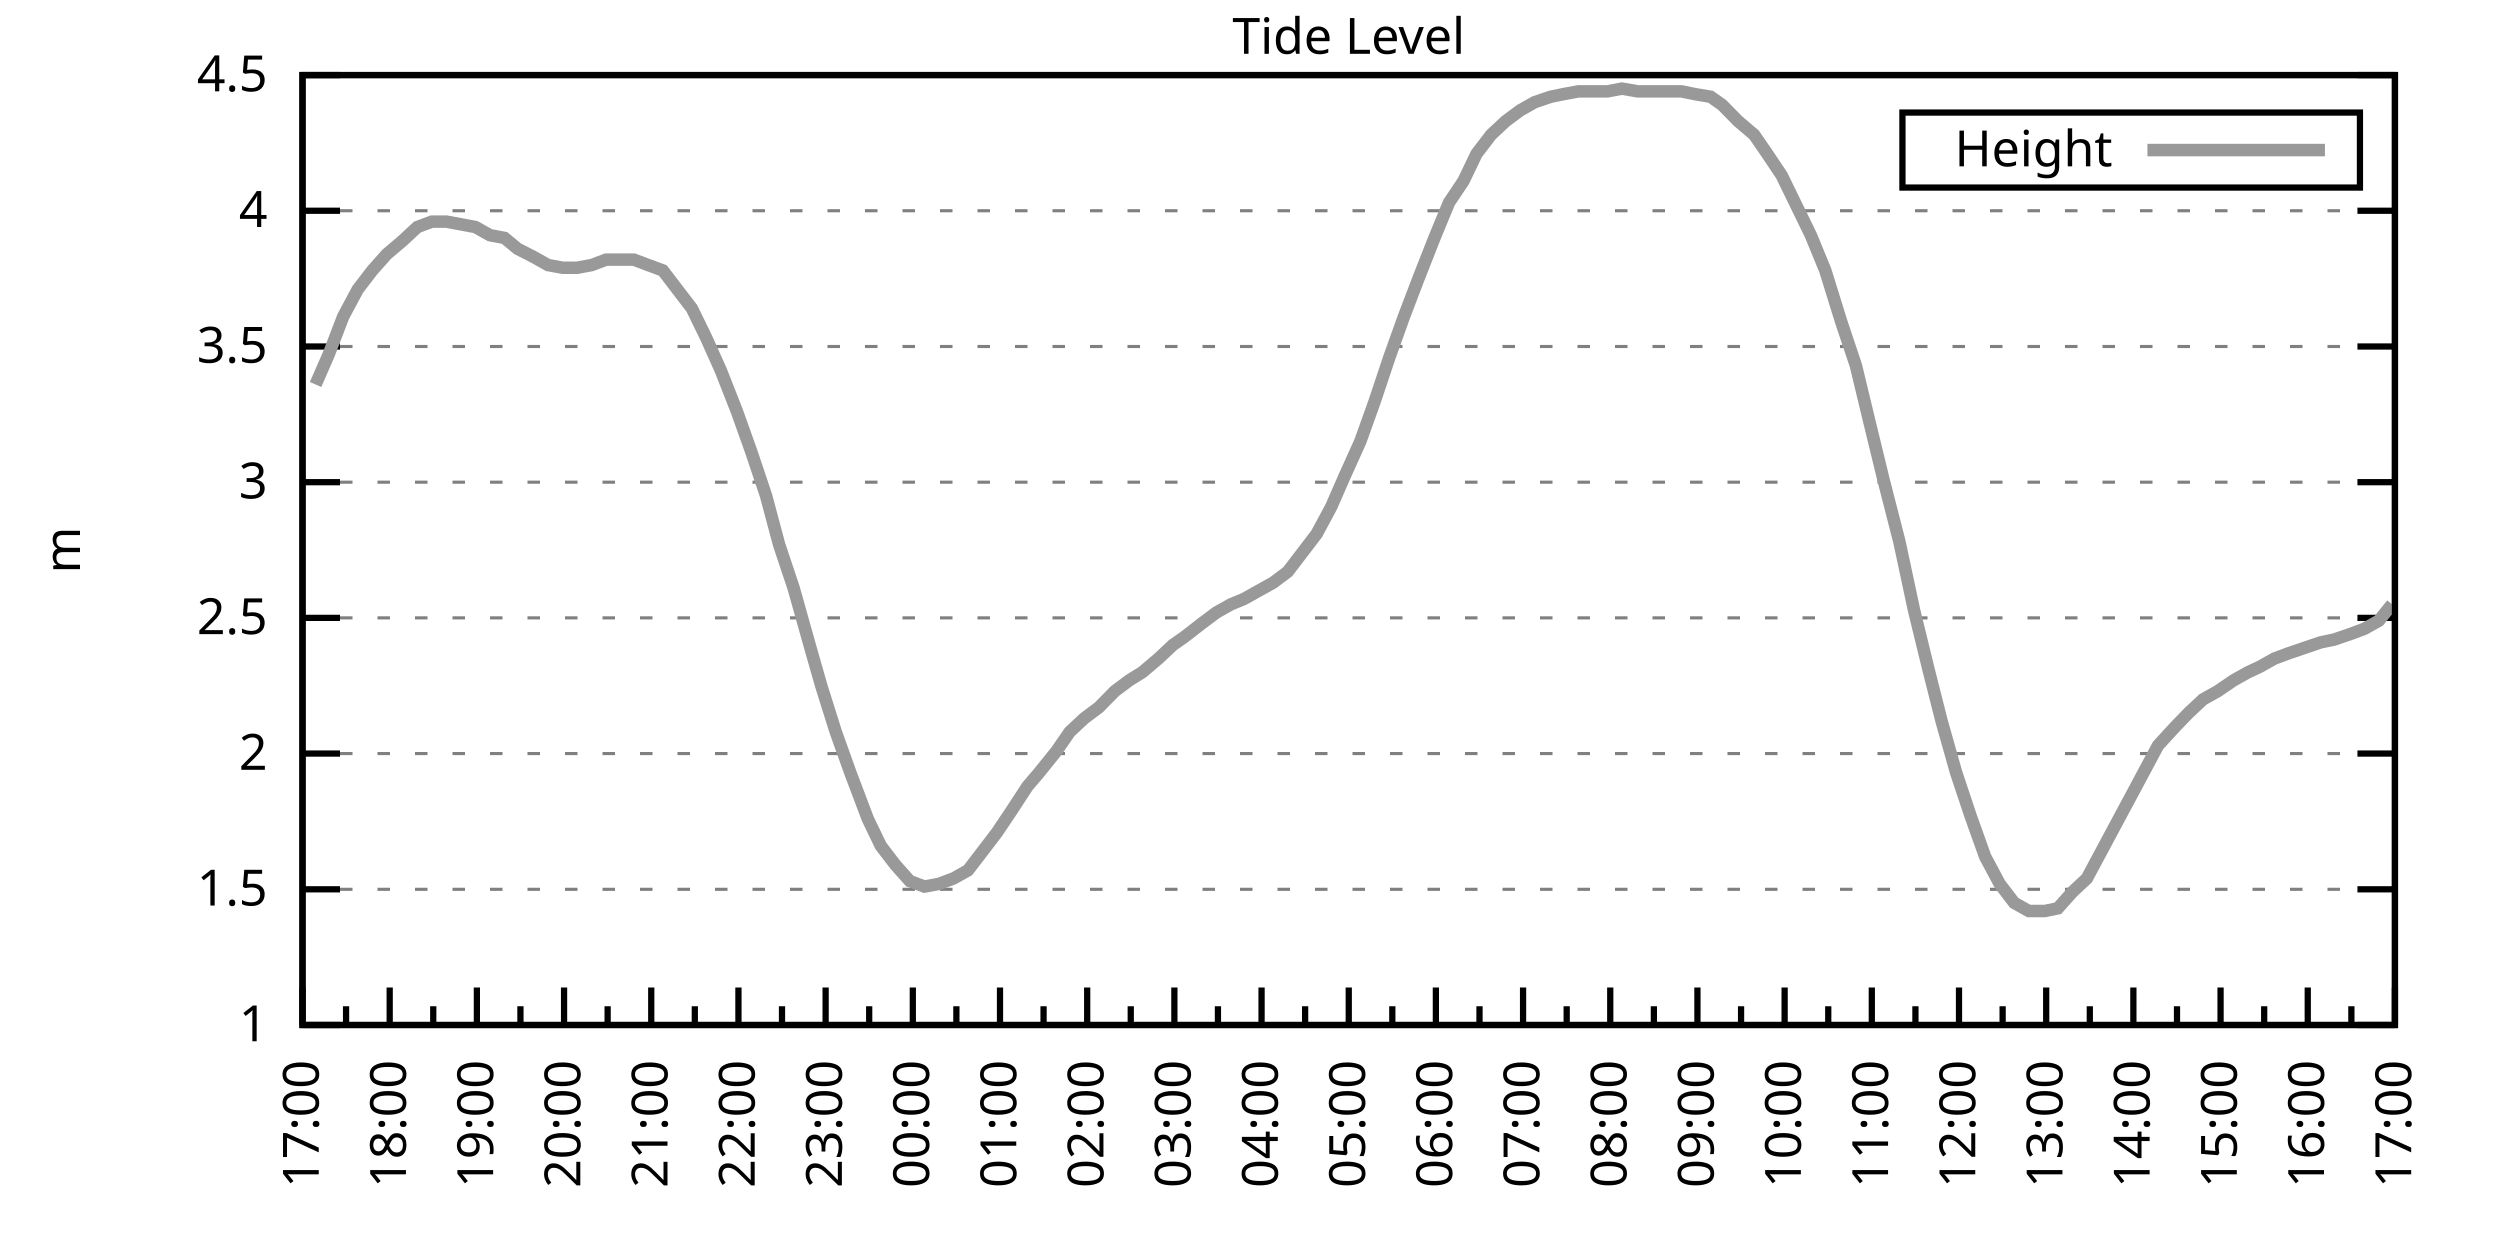
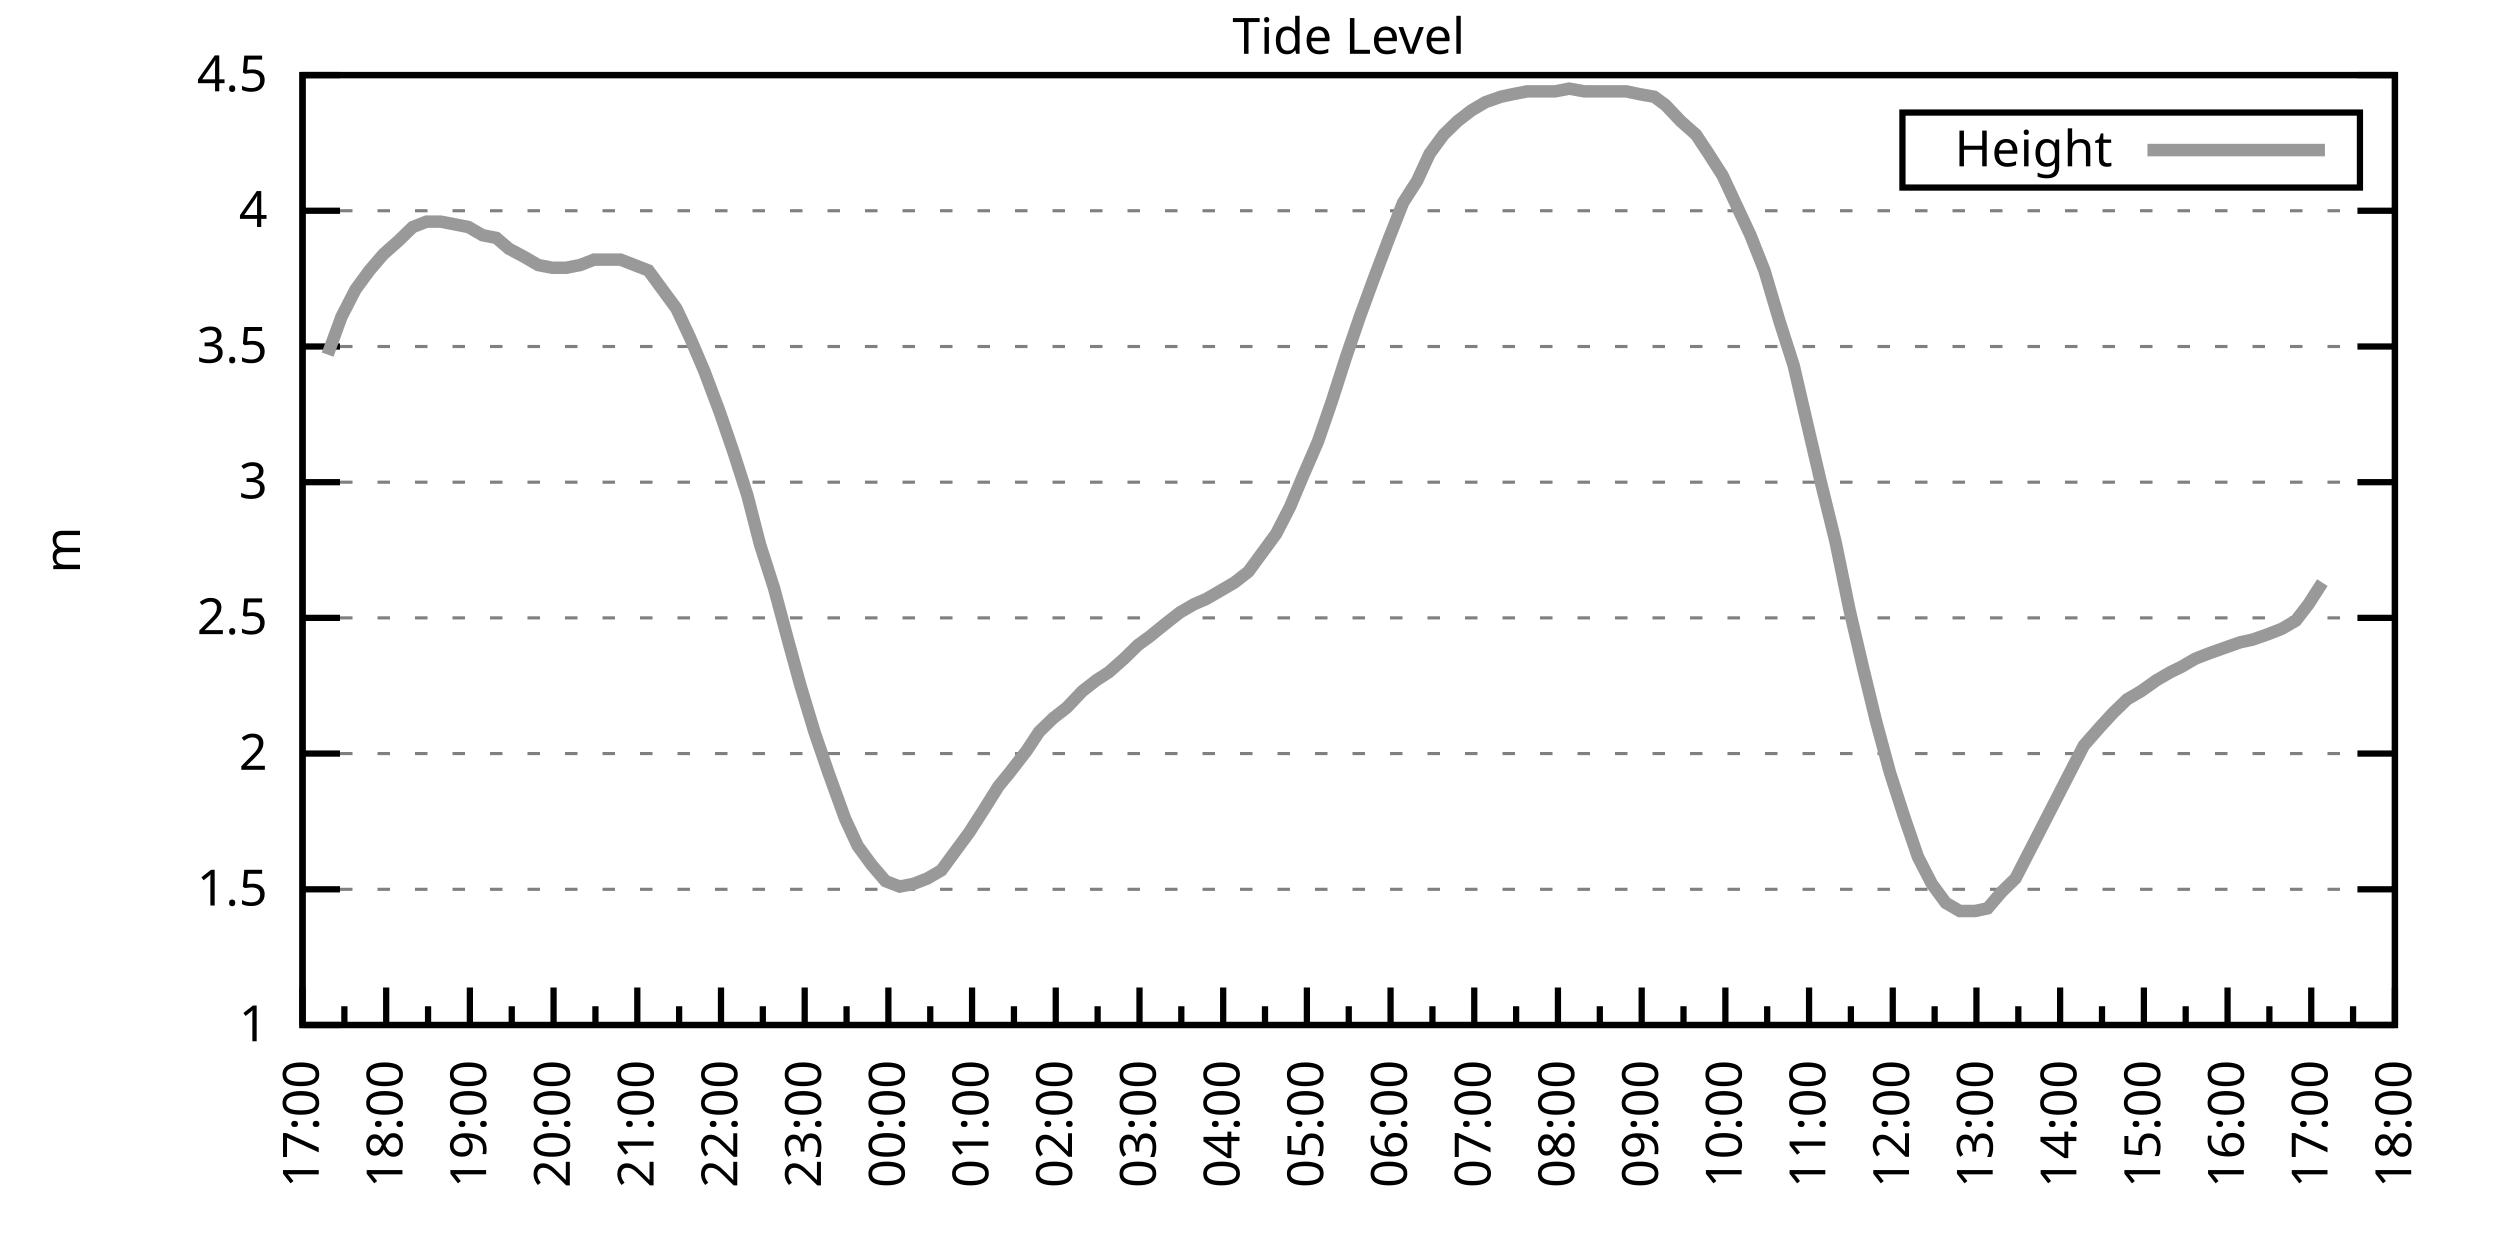
<svg xmlns="http://www.w3.org/2000/svg" xmlns:xlink="http://www.w3.org/1999/xlink" width="400" height="200" viewBox="0 0 400 200">
  <g id="gnuplot_canvas">
    <rect x="0" y="0" width="400" height="200" fill="none" />
    <defs>
      <circle id="gpDot" r="0.5" stroke-width="0.5" stroke="currentColor" />
      <path id="gpPt0" stroke-width="0.333" stroke="currentColor" d="M-1,0 h2 M0,-1 v2" />
      <path id="gpPt1" stroke-width="0.333" stroke="currentColor" d="M-1,-1 L1,1 M1,-1 L-1,1" />
      <path id="gpPt2" stroke-width="0.333" stroke="currentColor" d="M-1,0 L1,0 M0,-1 L0,1 M-1,-1 L1,1 M-1,1 L1,-1" />
      <rect id="gpPt3" stroke-width="0.333" stroke="currentColor" x="-1" y="-1" width="2" height="2" />
      <rect id="gpPt4" stroke-width="0.333" stroke="currentColor" fill="currentColor" x="-1" y="-1" width="2" height="2" />
      <circle id="gpPt5" stroke-width="0.333" stroke="currentColor" cx="0" cy="0" r="1" />
      <use xlink:href="#gpPt5" id="gpPt6" fill="currentColor" stroke="none" />
      <path id="gpPt7" stroke-width="0.333" stroke="currentColor" d="M0,-1.33 L-1.33,0.67 L1.33,0.67 z" />
      <use xlink:href="#gpPt7" id="gpPt8" fill="currentColor" stroke="none" />
      <use xlink:href="#gpPt7" id="gpPt9" stroke="currentColor" transform="rotate(180)" />
      <use xlink:href="#gpPt9" id="gpPt10" fill="currentColor" stroke="none" />
      <use xlink:href="#gpPt3" id="gpPt11" stroke="currentColor" transform="rotate(45)" />
      <use xlink:href="#gpPt11" id="gpPt12" fill="currentColor" stroke="none" />
      <path id="gpPt13" stroke-width="0.333" stroke="currentColor" d="M0,1.330 L1.265,0.411 L0.782,-1.067 L-0.782,-1.076 L-1.265,0.411 z" />
      <use xlink:href="#gpPt13" id="gpPt14" fill="currentColor" stroke="none" />
      <filter id="textbox" filterUnits="objectBoundingBox" x="0" y="0" height="1" width="1">
        <feFlood flood-color="white" flood-opacity="1" result="bgnd" />
        <feComposite in="SourceGraphic" in2="bgnd" operator="atop" />
      </filter>
      <filter id="greybox" filterUnits="objectBoundingBox" x="0" y="0" height="1" width="1">
        <feFlood flood-color="lightgrey" flood-opacity="1" result="grey" />
        <feComposite in="SourceGraphic" in2="grey" operator="atop" />
      </filter>
    </defs>
    <g fill="none" color="white" stroke="currentColor" stroke-width="1.00" stroke-linecap="butt" stroke-linejoin="miter">
</g>
    <g fill="none" color="black" stroke="currentColor" stroke-width="1.00" stroke-linecap="butt" stroke-linejoin="miter">
      <g stroke="none" shape-rendering="crispEdges">
        <polygon fill="rgb(255, 255, 255)" points="48.40,164.00 383.18,164.00 383.18,12.02 48.40,12.02 " />
      </g>
    </g>
    <g fill="none" color="black" stroke="currentColor" stroke-width="1.00" stroke-linecap="butt" stroke-linejoin="miter">
</g>
    <g fill="none" color="black" stroke="black" stroke-width="0.50" stroke-linecap="butt" stroke-linejoin="miter">
</g>
    <g fill="none" color="gray" stroke="currentColor" stroke-width="0.50" stroke-linecap="butt" stroke-linejoin="miter">
      <path stroke="gray" stroke-dasharray="2,4" class="gridline" d="M48.40,164.00 L383.19,164.00  " />
    </g>
    <g fill="none" color="gray" stroke="gray" stroke-width="1.00" stroke-linecap="butt" stroke-linejoin="miter">
</g>
    <g fill="none" color="black" stroke="currentColor" stroke-width="1.00" stroke-linecap="butt" stroke-linejoin="miter">
      <path stroke="black" d="M48.40,164.00 L54.40,164.00 M383.19,164.00 L377.19,164.00  " />
      <g transform="translate(42.80,166.60)" stroke="none" fill="black" font-family="Sans" font-size="8.00" text-anchor="end">
        <text>
          <tspan font-family="Sans"> 1</tspan>
        </text>
      </g>
    </g>
    <g fill="none" color="black" stroke="currentColor" stroke-width="1.00" stroke-linecap="butt" stroke-linejoin="miter">
</g>
    <g fill="none" color="black" stroke="black" stroke-width="0.50" stroke-linecap="butt" stroke-linejoin="miter">
</g>
    <g fill="none" color="gray" stroke="currentColor" stroke-width="0.50" stroke-linecap="butt" stroke-linejoin="miter">
      <path stroke="gray" stroke-dasharray="2,4" class="gridline" d="M48.40,142.29 L383.19,142.29  " />
    </g>
    <g fill="none" color="gray" stroke="gray" stroke-width="1.00" stroke-linecap="butt" stroke-linejoin="miter">
</g>
    <g fill="none" color="black" stroke="currentColor" stroke-width="1.00" stroke-linecap="butt" stroke-linejoin="miter">
      <path stroke="black" d="M48.40,142.29 L54.40,142.29 M383.19,142.29 L377.19,142.29  " />
      <g transform="translate(42.80,144.89)" stroke="none" fill="black" font-family="Sans" font-size="8.00" text-anchor="end">
        <text>
          <tspan font-family="Sans"> 1.5</tspan>
        </text>
      </g>
    </g>
    <g fill="none" color="black" stroke="currentColor" stroke-width="1.00" stroke-linecap="butt" stroke-linejoin="miter">
</g>
    <g fill="none" color="black" stroke="black" stroke-width="0.50" stroke-linecap="butt" stroke-linejoin="miter">
</g>
    <g fill="none" color="gray" stroke="currentColor" stroke-width="0.50" stroke-linecap="butt" stroke-linejoin="miter">
      <path stroke="gray" stroke-dasharray="2,4" class="gridline" d="M48.40,120.57 L383.19,120.57  " />
    </g>
    <g fill="none" color="gray" stroke="gray" stroke-width="1.00" stroke-linecap="butt" stroke-linejoin="miter">
</g>
    <g fill="none" color="black" stroke="currentColor" stroke-width="1.00" stroke-linecap="butt" stroke-linejoin="miter">
      <path stroke="black" d="M48.40,120.57 L54.40,120.57 M383.19,120.57 L377.19,120.57  " />
      <g transform="translate(42.80,123.17)" stroke="none" fill="black" font-family="Sans" font-size="8.00" text-anchor="end">
        <text>
          <tspan font-family="Sans"> 2</tspan>
        </text>
      </g>
    </g>
    <g fill="none" color="black" stroke="currentColor" stroke-width="1.00" stroke-linecap="butt" stroke-linejoin="miter">
</g>
    <g fill="none" color="black" stroke="black" stroke-width="0.50" stroke-linecap="butt" stroke-linejoin="miter">
</g>
    <g fill="none" color="gray" stroke="currentColor" stroke-width="0.50" stroke-linecap="butt" stroke-linejoin="miter">
      <path stroke="gray" stroke-dasharray="2,4" class="gridline" d="M48.40,98.86 L383.19,98.86  " />
    </g>
    <g fill="none" color="gray" stroke="gray" stroke-width="1.00" stroke-linecap="butt" stroke-linejoin="miter">
</g>
    <g fill="none" color="black" stroke="currentColor" stroke-width="1.00" stroke-linecap="butt" stroke-linejoin="miter">
      <path stroke="black" d="M48.40,98.86 L54.40,98.86 M383.19,98.86 L377.19,98.86  " />
      <g transform="translate(42.80,101.46)" stroke="none" fill="black" font-family="Sans" font-size="8.00" text-anchor="end">
        <text>
          <tspan font-family="Sans"> 2.5</tspan>
        </text>
      </g>
    </g>
    <g fill="none" color="black" stroke="currentColor" stroke-width="1.00" stroke-linecap="butt" stroke-linejoin="miter">
</g>
    <g fill="none" color="black" stroke="black" stroke-width="0.50" stroke-linecap="butt" stroke-linejoin="miter">
</g>
    <g fill="none" color="gray" stroke="currentColor" stroke-width="0.50" stroke-linecap="butt" stroke-linejoin="miter">
      <path stroke="gray" stroke-dasharray="2,4" class="gridline" d="M48.40,77.15 L383.19,77.15  " />
    </g>
    <g fill="none" color="gray" stroke="gray" stroke-width="1.00" stroke-linecap="butt" stroke-linejoin="miter">
</g>
    <g fill="none" color="black" stroke="currentColor" stroke-width="1.00" stroke-linecap="butt" stroke-linejoin="miter">
      <path stroke="black" d="M48.40,77.15 L54.40,77.15 M383.19,77.15 L377.19,77.15  " />
      <g transform="translate(42.80,79.75)" stroke="none" fill="black" font-family="Sans" font-size="8.00" text-anchor="end">
        <text>
          <tspan font-family="Sans"> 3</tspan>
        </text>
      </g>
    </g>
    <g fill="none" color="black" stroke="currentColor" stroke-width="1.00" stroke-linecap="butt" stroke-linejoin="miter">
</g>
    <g fill="none" color="black" stroke="black" stroke-width="0.50" stroke-linecap="butt" stroke-linejoin="miter">
</g>
    <g fill="none" color="gray" stroke="currentColor" stroke-width="0.50" stroke-linecap="butt" stroke-linejoin="miter">
      <path stroke="gray" stroke-dasharray="2,4" class="gridline" d="M48.40,55.44 L383.19,55.44  " />
    </g>
    <g fill="none" color="gray" stroke="gray" stroke-width="1.00" stroke-linecap="butt" stroke-linejoin="miter">
</g>
    <g fill="none" color="black" stroke="currentColor" stroke-width="1.00" stroke-linecap="butt" stroke-linejoin="miter">
      <path stroke="black" d="M48.40,55.44 L54.40,55.44 M383.19,55.44 L377.19,55.44  " />
      <g transform="translate(42.80,58.04)" stroke="none" fill="black" font-family="Sans" font-size="8.00" text-anchor="end">
        <text>
          <tspan font-family="Sans"> 3.5</tspan>
        </text>
      </g>
    </g>
    <g fill="none" color="black" stroke="currentColor" stroke-width="1.00" stroke-linecap="butt" stroke-linejoin="miter">
</g>
    <g fill="none" color="black" stroke="black" stroke-width="0.50" stroke-linecap="butt" stroke-linejoin="miter">
</g>
    <g fill="none" color="gray" stroke="currentColor" stroke-width="0.50" stroke-linecap="butt" stroke-linejoin="miter">
      <path stroke="gray" stroke-dasharray="2,4" class="gridline" d="M48.40,33.72 L383.19,33.72  " />
    </g>
    <g fill="none" color="gray" stroke="gray" stroke-width="1.00" stroke-linecap="butt" stroke-linejoin="miter">
</g>
    <g fill="none" color="black" stroke="currentColor" stroke-width="1.00" stroke-linecap="butt" stroke-linejoin="miter">
      <path stroke="black" d="M48.40,33.72 L54.40,33.72 M383.19,33.72 L377.19,33.72  " />
      <g transform="translate(42.80,36.32)" stroke="none" fill="black" font-family="Sans" font-size="8.00" text-anchor="end">
        <text>
          <tspan font-family="Sans"> 4</tspan>
        </text>
      </g>
    </g>
    <g fill="none" color="black" stroke="currentColor" stroke-width="1.00" stroke-linecap="butt" stroke-linejoin="miter">
</g>
    <g fill="none" color="black" stroke="black" stroke-width="0.50" stroke-linecap="butt" stroke-linejoin="miter">
</g>
    <g fill="none" color="gray" stroke="currentColor" stroke-width="0.50" stroke-linecap="butt" stroke-linejoin="miter">
      <path stroke="gray" stroke-dasharray="2,4" class="gridline" d="M48.40,12.01 L383.19,12.01  " />
    </g>
    <g fill="none" color="gray" stroke="gray" stroke-width="1.00" stroke-linecap="butt" stroke-linejoin="miter">
</g>
    <g fill="none" color="black" stroke="currentColor" stroke-width="1.00" stroke-linecap="butt" stroke-linejoin="miter">
      <path stroke="black" d="M48.40,12.01 L54.40,12.01 M383.19,12.01 L377.19,12.01  " />
      <g transform="translate(42.80,14.61)" stroke="none" fill="black" font-family="Sans" font-size="8.00" text-anchor="end">
        <text>
          <tspan font-family="Sans"> 4.5</tspan>
        </text>
      </g>
    </g>
    <g fill="none" color="black" stroke="currentColor" stroke-width="1.00" stroke-linecap="butt" stroke-linejoin="miter">
      <path stroke="black" d="M48.40,164.00 L48.40,158.00  " />
      <g transform="translate(51.00,169.60) rotate(270)" stroke="none" fill="black" font-family="Sans" font-size="8.00" text-anchor="end">
        <text>
          <tspan font-family="Sans">17:00</tspan>
        </text>
      </g>
    </g>
    <g fill="none" color="black" stroke="currentColor" stroke-width="1.00" stroke-linecap="butt" stroke-linejoin="miter">
-       <path stroke="black" d="M55.37,164.00 L55.37,161.00 M62.35,164.00 L62.35,158.00  " />
-       <g transform="translate(64.95,169.60) rotate(270)" stroke="none" fill="black" font-family="Sans" font-size="8.00" text-anchor="end">
+       <path stroke="black" d="M55.10,164.00 L55.10,161.00 M61.79,164.00 L61.79,158.00  " />
+       <g transform="translate(64.39,169.60) rotate(270)" stroke="none" fill="black" font-family="Sans" font-size="8.00" text-anchor="end">
        <text>
          <tspan font-family="Sans">18:00</tspan>
        </text>
      </g>
    </g>
    <g fill="none" color="black" stroke="currentColor" stroke-width="1.00" stroke-linecap="butt" stroke-linejoin="miter">
-       <path stroke="black" d="M69.32,164.00 L69.32,161.00 M76.30,164.00 L76.30,158.00  " />
-       <g transform="translate(78.90,169.60) rotate(270)" stroke="none" fill="black" font-family="Sans" font-size="8.00" text-anchor="end">
+       <path stroke="black" d="M68.49,164.00 L68.49,161.00 M75.18,164.00 L75.18,158.00  " />
+       <g transform="translate(77.78,169.60) rotate(270)" stroke="none" fill="black" font-family="Sans" font-size="8.00" text-anchor="end">
        <text>
          <tspan font-family="Sans">19:00</tspan>
        </text>
      </g>
    </g>
    <g fill="none" color="black" stroke="currentColor" stroke-width="1.00" stroke-linecap="butt" stroke-linejoin="miter">
-       <path stroke="black" d="M83.27,164.00 L83.27,161.00 M90.25,164.00 L90.25,158.00  " />
-       <g transform="translate(92.85,169.60) rotate(270)" stroke="none" fill="black" font-family="Sans" font-size="8.00" text-anchor="end">
+       <path stroke="black" d="M81.88,164.00 L81.88,161.00 M88.57,164.00 L88.57,158.00  " />
+       <g transform="translate(91.17,169.60) rotate(270)" stroke="none" fill="black" font-family="Sans" font-size="8.00" text-anchor="end">
        <text>
          <tspan font-family="Sans">20:00</tspan>
        </text>
      </g>
    </g>
    <g fill="none" color="black" stroke="currentColor" stroke-width="1.00" stroke-linecap="butt" stroke-linejoin="miter">
-       <path stroke="black" d="M97.22,164.00 L97.22,161.00 M104.20,164.00 L104.20,158.00  " />
-       <g transform="translate(106.80,169.60) rotate(270)" stroke="none" fill="black" font-family="Sans" font-size="8.00" text-anchor="end">
+       <path stroke="black" d="M95.27,164.00 L95.27,161.00 M101.97,164.00 L101.97,158.00  " />
+       <g transform="translate(104.57,169.60) rotate(270)" stroke="none" fill="black" font-family="Sans" font-size="8.00" text-anchor="end">
        <text>
          <tspan font-family="Sans">21:00</tspan>
        </text>
      </g>
    </g>
    <g fill="none" color="black" stroke="currentColor" stroke-width="1.00" stroke-linecap="butt" stroke-linejoin="miter">
-       <path stroke="black" d="M111.17,164.00 L111.17,161.00 M118.15,164.00 L118.15,158.00  " />
-       <g transform="translate(120.75,169.60) rotate(270)" stroke="none" fill="black" font-family="Sans" font-size="8.00" text-anchor="end">
+       <path stroke="black" d="M108.66,164.00 L108.66,161.00 M115.36,164.00 L115.36,158.00  " />
+       <g transform="translate(117.96,169.60) rotate(270)" stroke="none" fill="black" font-family="Sans" font-size="8.00" text-anchor="end">
        <text>
          <tspan font-family="Sans">22:00</tspan>
        </text>
      </g>
    </g>
    <g fill="none" color="black" stroke="currentColor" stroke-width="1.00" stroke-linecap="butt" stroke-linejoin="miter">
-       <path stroke="black" d="M125.12,164.00 L125.12,161.00 M132.10,164.00 L132.10,158.00  " />
-       <g transform="translate(134.70,169.60) rotate(270)" stroke="none" fill="black" font-family="Sans" font-size="8.00" text-anchor="end">
+       <path stroke="black" d="M122.05,164.00 L122.05,161.00 M128.75,164.00 L128.75,158.00  " />
+       <g transform="translate(131.35,169.60) rotate(270)" stroke="none" fill="black" font-family="Sans" font-size="8.00" text-anchor="end">
        <text>
          <tspan font-family="Sans">23:00</tspan>
        </text>
      </g>
    </g>
    <g fill="none" color="black" stroke="currentColor" stroke-width="1.00" stroke-linecap="butt" stroke-linejoin="miter">
-       <path stroke="black" d="M139.07,164.00 L139.07,161.00 M146.05,164.00 L146.05,158.00  " />
-       <g transform="translate(148.65,169.60) rotate(270)" stroke="none" fill="black" font-family="Sans" font-size="8.00" text-anchor="end">
+       <path stroke="black" d="M135.45,164.00 L135.45,161.00 M142.14,164.00 L142.14,158.00  " />
+       <g transform="translate(144.74,169.60) rotate(270)" stroke="none" fill="black" font-family="Sans" font-size="8.00" text-anchor="end">
        <text>
          <tspan font-family="Sans">00:00</tspan>
        </text>
      </g>
    </g>
    <g fill="none" color="black" stroke="currentColor" stroke-width="1.00" stroke-linecap="butt" stroke-linejoin="miter">
-       <path stroke="black" d="M153.02,164.00 L153.02,161.00 M160.00,164.00 L160.00,158.00  " />
-       <g transform="translate(162.60,169.60) rotate(270)" stroke="none" fill="black" font-family="Sans" font-size="8.00" text-anchor="end">
+       <path stroke="black" d="M148.84,164.00 L148.84,161.00 M155.53,164.00 L155.53,158.00  " />
+       <g transform="translate(158.13,169.60) rotate(270)" stroke="none" fill="black" font-family="Sans" font-size="8.00" text-anchor="end">
        <text>
          <tspan font-family="Sans">01:00</tspan>
        </text>
      </g>
    </g>
    <g fill="none" color="black" stroke="currentColor" stroke-width="1.00" stroke-linecap="butt" stroke-linejoin="miter">
-       <path stroke="black" d="M166.97,164.00 L166.97,161.00 M173.95,164.00 L173.95,158.00  " />
-       <g transform="translate(176.55,169.60) rotate(270)" stroke="none" fill="black" font-family="Sans" font-size="8.00" text-anchor="end">
+       <path stroke="black" d="M162.23,164.00 L162.23,161.00 M168.92,164.00 L168.92,158.00  " />
+       <g transform="translate(171.52,169.60) rotate(270)" stroke="none" fill="black" font-family="Sans" font-size="8.00" text-anchor="end">
        <text>
          <tspan font-family="Sans">02:00</tspan>
        </text>
      </g>
    </g>
    <g fill="none" color="black" stroke="currentColor" stroke-width="1.00" stroke-linecap="butt" stroke-linejoin="miter">
-       <path stroke="black" d="M180.92,164.00 L180.92,161.00 M187.90,164.00 L187.90,158.00  " />
-       <g transform="translate(190.50,169.60) rotate(270)" stroke="none" fill="black" font-family="Sans" font-size="8.00" text-anchor="end">
+       <path stroke="black" d="M175.62,164.00 L175.62,161.00 M182.32,164.00 L182.32,158.00  " />
+       <g transform="translate(184.92,169.60) rotate(270)" stroke="none" fill="black" font-family="Sans" font-size="8.00" text-anchor="end">
        <text>
          <tspan font-family="Sans">03:00</tspan>
        </text>
      </g>
    </g>
    <g fill="none" color="black" stroke="currentColor" stroke-width="1.00" stroke-linecap="butt" stroke-linejoin="miter">
-       <path stroke="black" d="M194.87,164.00 L194.87,161.00 M201.85,164.00 L201.85,158.00  " />
-       <g transform="translate(204.45,169.60) rotate(270)" stroke="none" fill="black" font-family="Sans" font-size="8.00" text-anchor="end">
+       <path stroke="black" d="M189.01,164.00 L189.01,161.00 M195.71,164.00 L195.71,158.00  " />
+       <g transform="translate(198.31,169.60) rotate(270)" stroke="none" fill="black" font-family="Sans" font-size="8.00" text-anchor="end">
        <text>
          <tspan font-family="Sans">04:00</tspan>
        </text>
      </g>
    </g>
    <g fill="none" color="black" stroke="currentColor" stroke-width="1.00" stroke-linecap="butt" stroke-linejoin="miter">
-       <path stroke="black" d="M208.82,164.00 L208.82,161.00 M215.80,164.00 L215.80,158.00  " />
-       <g transform="translate(218.40,169.60) rotate(270)" stroke="none" fill="black" font-family="Sans" font-size="8.00" text-anchor="end">
+       <path stroke="black" d="M202.40,164.00 L202.40,161.00 M209.10,164.00 L209.10,158.00  " />
+       <g transform="translate(211.70,169.60) rotate(270)" stroke="none" fill="black" font-family="Sans" font-size="8.00" text-anchor="end">
        <text>
          <tspan font-family="Sans">05:00</tspan>
        </text>
      </g>
    </g>
    <g fill="none" color="black" stroke="currentColor" stroke-width="1.00" stroke-linecap="butt" stroke-linejoin="miter">
-       <path stroke="black" d="M222.77,164.00 L222.77,161.00 M229.74,164.00 L229.74,158.00  " />
-       <g transform="translate(232.34,169.60) rotate(270)" stroke="none" fill="black" font-family="Sans" font-size="8.00" text-anchor="end">
+       <path stroke="black" d="M215.80,164.00 L215.80,161.00 M222.49,164.00 L222.49,158.00  " />
+       <g transform="translate(225.09,169.60) rotate(270)" stroke="none" fill="black" font-family="Sans" font-size="8.00" text-anchor="end">
        <text>
          <tspan font-family="Sans">06:00</tspan>
        </text>
      </g>
    </g>
    <g fill="none" color="black" stroke="currentColor" stroke-width="1.00" stroke-linecap="butt" stroke-linejoin="miter">
-       <path stroke="black" d="M236.72,164.00 L236.72,161.00 M243.69,164.00 L243.69,158.00  " />
-       <g transform="translate(246.29,169.60) rotate(270)" stroke="none" fill="black" font-family="Sans" font-size="8.00" text-anchor="end">
+       <path stroke="black" d="M229.19,164.00 L229.19,161.00 M235.88,164.00 L235.88,158.00  " />
+       <g transform="translate(238.48,169.60) rotate(270)" stroke="none" fill="black" font-family="Sans" font-size="8.00" text-anchor="end">
        <text>
          <tspan font-family="Sans">07:00</tspan>
        </text>
      </g>
    </g>
    <g fill="none" color="black" stroke="currentColor" stroke-width="1.00" stroke-linecap="butt" stroke-linejoin="miter">
-       <path stroke="black" d="M250.67,164.00 L250.67,161.00 M257.64,164.00 L257.64,158.00  " />
-       <g transform="translate(260.24,169.60) rotate(270)" stroke="none" fill="black" font-family="Sans" font-size="8.00" text-anchor="end">
+       <path stroke="black" d="M242.58,164.00 L242.58,161.00 M249.27,164.00 L249.27,158.00  " />
+       <g transform="translate(251.87,169.60) rotate(270)" stroke="none" fill="black" font-family="Sans" font-size="8.00" text-anchor="end">
        <text>
          <tspan font-family="Sans">08:00</tspan>
        </text>
      </g>
    </g>
    <g fill="none" color="black" stroke="currentColor" stroke-width="1.00" stroke-linecap="butt" stroke-linejoin="miter">
-       <path stroke="black" d="M264.62,164.00 L264.62,161.00 M271.59,164.00 L271.59,158.00  " />
-       <g transform="translate(274.19,169.60) rotate(270)" stroke="none" fill="black" font-family="Sans" font-size="8.00" text-anchor="end">
+       <path stroke="black" d="M255.97,164.00 L255.97,161.00 M262.67,164.00 L262.67,158.00  " />
+       <g transform="translate(265.27,169.60) rotate(270)" stroke="none" fill="black" font-family="Sans" font-size="8.00" text-anchor="end">
        <text>
          <tspan font-family="Sans">09:00</tspan>
        </text>
      </g>
    </g>
    <g fill="none" color="black" stroke="currentColor" stroke-width="1.00" stroke-linecap="butt" stroke-linejoin="miter">
-       <path stroke="black" d="M278.57,164.00 L278.57,161.00 M285.54,164.00 L285.54,158.00  " />
-       <g transform="translate(288.14,169.60) rotate(270)" stroke="none" fill="black" font-family="Sans" font-size="8.00" text-anchor="end">
+       <path stroke="black" d="M269.36,164.00 L269.36,161.00 M276.06,164.00 L276.06,158.00  " />
+       <g transform="translate(278.66,169.60) rotate(270)" stroke="none" fill="black" font-family="Sans" font-size="8.00" text-anchor="end">
        <text>
          <tspan font-family="Sans">10:00</tspan>
        </text>
      </g>
    </g>
    <g fill="none" color="black" stroke="currentColor" stroke-width="1.00" stroke-linecap="butt" stroke-linejoin="miter">
-       <path stroke="black" d="M292.52,164.00 L292.52,161.00 M299.49,164.00 L299.49,158.00  " />
-       <g transform="translate(302.09,169.60) rotate(270)" stroke="none" fill="black" font-family="Sans" font-size="8.00" text-anchor="end">
+       <path stroke="black" d="M282.75,164.00 L282.75,161.00 M289.45,164.00 L289.45,158.00  " />
+       <g transform="translate(292.05,169.60) rotate(270)" stroke="none" fill="black" font-family="Sans" font-size="8.00" text-anchor="end">
        <text>
          <tspan font-family="Sans">11:00</tspan>
        </text>
      </g>
    </g>
    <g fill="none" color="black" stroke="currentColor" stroke-width="1.00" stroke-linecap="butt" stroke-linejoin="miter">
-       <path stroke="black" d="M306.47,164.00 L306.47,161.00 M313.44,164.00 L313.44,158.00  " />
-       <g transform="translate(316.04,169.60) rotate(270)" stroke="none" fill="black" font-family="Sans" font-size="8.00" text-anchor="end">
+       <path stroke="black" d="M296.14,164.00 L296.14,161.00 M302.84,164.00 L302.84,158.00  " />
+       <g transform="translate(305.44,169.60) rotate(270)" stroke="none" fill="black" font-family="Sans" font-size="8.00" text-anchor="end">
        <text>
          <tspan font-family="Sans">12:00</tspan>
        </text>
      </g>
    </g>
    <g fill="none" color="black" stroke="currentColor" stroke-width="1.00" stroke-linecap="butt" stroke-linejoin="miter">
-       <path stroke="black" d="M320.42,164.00 L320.42,161.00 M327.39,164.00 L327.39,158.00  " />
-       <g transform="translate(329.99,169.60) rotate(270)" stroke="none" fill="black" font-family="Sans" font-size="8.00" text-anchor="end">
+       <path stroke="black" d="M309.54,164.00 L309.54,161.00 M316.23,164.00 L316.23,158.00  " />
+       <g transform="translate(318.83,169.60) rotate(270)" stroke="none" fill="black" font-family="Sans" font-size="8.00" text-anchor="end">
        <text>
          <tspan font-family="Sans">13:00</tspan>
        </text>
      </g>
    </g>
    <g fill="none" color="black" stroke="currentColor" stroke-width="1.00" stroke-linecap="butt" stroke-linejoin="miter">
-       <path stroke="black" d="M334.37,164.00 L334.37,161.00 M341.34,164.00 L341.34,158.00  " />
-       <g transform="translate(343.94,169.60) rotate(270)" stroke="none" fill="black" font-family="Sans" font-size="8.00" text-anchor="end">
+       <path stroke="black" d="M322.93,164.00 L322.93,161.00 M329.62,164.00 L329.62,158.00  " />
+       <g transform="translate(332.22,169.60) rotate(270)" stroke="none" fill="black" font-family="Sans" font-size="8.00" text-anchor="end">
        <text>
          <tspan font-family="Sans">14:00</tspan>
        </text>
      </g>
    </g>
    <g fill="none" color="black" stroke="currentColor" stroke-width="1.00" stroke-linecap="butt" stroke-linejoin="miter">
-       <path stroke="black" d="M348.32,164.00 L348.32,161.00 M355.29,164.00 L355.29,158.00  " />
-       <g transform="translate(357.89,169.60) rotate(270)" stroke="none" fill="black" font-family="Sans" font-size="8.00" text-anchor="end">
+       <path stroke="black" d="M336.32,164.00 L336.32,161.00 M343.02,164.00 L343.02,158.00  " />
+       <g transform="translate(345.62,169.60) rotate(270)" stroke="none" fill="black" font-family="Sans" font-size="8.00" text-anchor="end">
        <text>
          <tspan font-family="Sans">15:00</tspan>
        </text>
      </g>
    </g>
    <g fill="none" color="black" stroke="currentColor" stroke-width="1.00" stroke-linecap="butt" stroke-linejoin="miter">
-       <path stroke="black" d="M362.27,164.00 L362.27,161.00 M369.24,164.00 L369.24,158.00  " />
-       <g transform="translate(371.84,169.60) rotate(270)" stroke="none" fill="black" font-family="Sans" font-size="8.00" text-anchor="end">
+       <path stroke="black" d="M349.71,164.00 L349.71,161.00 M356.41,164.00 L356.41,158.00  " />
+       <g transform="translate(359.01,169.60) rotate(270)" stroke="none" fill="black" font-family="Sans" font-size="8.00" text-anchor="end">
        <text>
          <tspan font-family="Sans">16:00</tspan>
        </text>
      </g>
    </g>
    <g fill="none" color="black" stroke="currentColor" stroke-width="1.00" stroke-linecap="butt" stroke-linejoin="miter">
-       <path stroke="black" d="M376.22,164.00 L376.22,161.00 M383.19,164.00 L383.19,158.00  " />
+       <path stroke="black" d="M363.10,164.00 L363.10,161.00 M369.80,164.00 L369.80,158.00  " />
+       <g transform="translate(372.40,169.60) rotate(270)" stroke="none" fill="black" font-family="Sans" font-size="8.00" text-anchor="end">
+         <text>
+           <tspan font-family="Sans">17:00</tspan>
+         </text>
+       </g>
+     </g>
+     <g fill="none" color="black" stroke="currentColor" stroke-width="1.00" stroke-linecap="butt" stroke-linejoin="miter">
+       <path stroke="black" d="M376.49,164.00 L376.49,161.00 M383.19,164.00 L383.19,158.00  " />
      <g transform="translate(385.79,169.60) rotate(270)" stroke="none" fill="black" font-family="Sans" font-size="8.00" text-anchor="end">
        <text>
-           <tspan font-family="Sans">17:00</tspan>
+           <tspan font-family="Sans">18:00</tspan>
        </text>
      </g>
    </g>
    <g fill="none" color="black" stroke="currentColor" stroke-width="1.00" stroke-linecap="butt" stroke-linejoin="miter">
</g>
    <g fill="none" color="black" stroke="currentColor" stroke-width="1.00" stroke-linecap="butt" stroke-linejoin="miter">
      <path stroke="black" d="M48.40,12.01 L48.40,164.00 L383.19,164.00 L383.19,12.01 L48.40,12.01 Z  " />
    </g>
    <g fill="none" color="black" stroke="currentColor" stroke-width="1.00" stroke-linecap="butt" stroke-linejoin="miter">
      <g transform="translate(12.80,88.01) rotate(270)" stroke="none" fill="black" font-family="Sans" font-size="8.00" text-anchor="middle">
        <text>
          <tspan font-family="Sans">m</tspan>
        </text>
      </g>
    </g>
    <g fill="none" color="black" stroke="currentColor" stroke-width="1.00" stroke-linecap="butt" stroke-linejoin="miter">
</g>
    <g fill="none" color="black" stroke="currentColor" stroke-width="1.00" stroke-linecap="butt" stroke-linejoin="miter">
      <path stroke="black" d="M304.39,30.01 L304.39,18.01 L377.59,18.01 L377.59,30.01 L304.39,30.01 Z  " />
    </g>
    <g id="Tide_level_plot_1">
      <g fill="none" color="white" stroke="black" stroke-width="2.00" stroke-linecap="butt" stroke-linejoin="miter">
</g>
      <g fill="none" color="black" stroke="currentColor" stroke-width="2.00" stroke-linecap="butt" stroke-linejoin="miter">
        <g transform="translate(337.99,26.61)" stroke="none" fill="black" font-family="Sans" font-size="8.00" text-anchor="end">
          <text>
            <tspan font-family="Sans">Height</tspan>
          </text>
        </g>
      </g>
      <g fill="none" color="black" stroke="currentColor" stroke-width="2.00" stroke-linecap="butt" stroke-linejoin="miter">
-         <path stroke="rgb(153, 153, 153)" d="M343.59,24.01 L371.99,24.01 M50.49,61.52 L52.58,56.74 L54.91,50.66 L57.23,46.32 L59.56,43.28 L61.88,40.67   L64.44,38.50 L66.77,36.33 L69.09,35.46 L71.42,35.46 L73.74,35.89 L76.07,36.33 L78.39,37.63 L80.72,38.07   L82.81,39.80 L85.37,41.11 L87.69,42.41 L90.02,42.84 L92.34,42.84 L94.67,42.41 L96.99,41.54 L99.08,41.54   L101.41,41.54 L103.73,42.41 L106.06,43.28 L108.38,46.32 L110.71,49.36 L113.03,54.13 L115.36,59.34 L117.92,65.86   L120.24,72.37 L122.57,79.32 L124.66,87.14 L126.98,94.08 L129.54,103.20 L131.40,109.72 L133.72,117.10 L136.05,123.61   L138.84,131.00 L140.93,135.34 L143.26,138.38 L145.58,140.98 L147.91,141.85 L150.23,141.42 L152.56,140.55 L154.88,139.25   L157.21,136.21 L159.53,133.17 L161.86,129.69 L164.41,125.79 L166.27,123.61 L169.06,120.14 L171.16,117.10 L173.48,114.93   L175.81,113.19 L178.36,110.59 L180.69,108.85 L182.78,107.55 L185.34,105.38 L187.66,103.20 L189.52,101.90 L192.31,99.73   L194.64,97.99 L196.96,96.69 L199.06,95.82 L201.38,94.52 L203.71,93.22 L206.03,91.48 L208.36,88.44 L210.68,85.40   L213.01,81.06 L215.10,76.28 L217.65,70.63 L219.98,64.12 L222.30,57.17 L224.63,50.66 L226.95,44.58 L229.51,38.07   L231.84,32.42 L234.16,28.95 L236.25,24.60 L238.58,21.56 L240.90,19.39 L243.23,17.66 L245.55,16.35 L248.11,15.48   L250.20,15.05 L252.53,14.62 L254.85,14.62 L257.18,14.62 L259.50,14.18 L262.06,14.62 L264.15,14.62 L266.71,14.62   L269.04,14.62 L271.13,15.05 L273.69,15.48 L275.55,16.79 L278.10,19.39 L280.66,21.56 L282.75,24.60 L285.08,28.08   L289.73,37.63 L292.05,43.28 L294.61,51.53 L296.94,58.48 L299.03,67.16 L301.35,76.71 L303.91,86.70 L306.23,97.56   L308.56,107.11 L310.65,115.36 L312.98,123.61 L315.30,130.56 L317.63,137.08 L319.95,141.42 L322.28,144.46 L324.60,145.76   L327.16,145.76 L329.25,145.33 L331.58,142.72 L333.90,140.55 L336.46,135.77 L338.78,131.43 L341.11,127.09 L343.43,122.75   L345.29,119.27 L348.08,116.23 L350.18,114.06 L352.50,111.89 L354.83,110.59 L357.38,108.85 L359.71,107.55 L361.57,106.68   L363.89,105.38 L366.22,104.51 L368.78,103.64 L371.33,102.77 L373.43,102.34 L375.98,101.47 L378.31,100.60 L380.63,99.30   L382.73,96.69  " />
+         <path stroke="rgb(153, 153, 153)" d="M343.59,24.01 L371.99,24.01 M52.42,56.74 L54.65,50.66 L56.88,46.32 L59.11,43.28 L61.35,40.67 L63.80,38.50   L66.03,36.33 L68.26,35.46 L70.50,35.46 L72.73,35.89 L74.96,36.33 L77.19,37.63 L79.42,38.07 L81.43,39.80   L83.89,41.11 L86.12,42.41 L88.35,42.84 L90.58,42.84 L92.82,42.41 L95.05,41.54 L97.06,41.54 L99.29,41.54   L101.52,42.41 L103.75,43.28 L105.98,46.32 L108.22,49.36 L110.45,54.13 L112.68,59.34 L115.13,65.86 L117.37,72.37   L119.60,79.32 L121.61,87.14 L123.84,94.08 L126.29,103.20 L128.08,109.72 L130.31,117.10 L132.54,123.61 L135.22,131.00   L137.23,135.34 L139.46,138.38 L141.69,140.98 L143.93,141.85 L146.16,141.42 L148.39,140.55 L150.62,139.25 L152.85,136.21   L155.09,133.17 L157.32,129.69 L159.77,125.79 L161.56,123.61 L164.24,120.14 L166.25,117.10 L168.48,114.93 L170.71,113.19   L173.17,110.59 L175.40,108.85 L177.41,107.55 L179.86,105.38 L182.09,103.20 L183.88,101.90 L186.56,99.73 L188.79,97.99   L191.02,96.69 L193.03,95.82 L195.26,94.52 L197.49,93.22 L199.73,91.48 L201.96,88.44 L204.19,85.40 L206.42,81.06   L208.43,76.28 L210.88,70.63 L213.12,64.12 L215.35,57.17 L217.58,50.66 L219.81,44.58 L222.27,38.07 L224.50,32.42   L226.73,28.95 L228.74,24.60 L230.97,21.56 L233.20,19.39 L235.44,17.66 L237.67,16.35 L240.12,15.48 L242.13,15.05   L244.36,14.62 L246.60,14.62 L248.83,14.62 L251.06,14.18 L253.51,14.62 L255.52,14.62 L257.98,14.62 L260.21,14.62   L262.22,15.05 L264.67,15.48 L266.46,16.79 L268.92,19.39 L271.37,21.56 L273.38,24.60 L275.61,28.08 L280.07,37.63   L282.31,43.28 L284.76,51.53 L286.99,58.48 L289.00,67.16 L291.23,76.71 L293.69,86.70 L295.92,97.56 L298.15,107.11   L300.16,115.36 L302.39,123.61 L304.63,130.56 L306.86,137.08 L309.09,141.42 L311.32,144.46 L313.55,145.76 L316.01,145.76   L318.02,145.33 L320.25,142.72 L322.48,140.55 L324.94,135.77 L327.17,131.43 L329.40,127.09 L331.63,122.75 L333.42,119.27   L336.10,116.23 L338.10,114.06 L340.34,111.89 L342.57,110.59 L345.02,108.85 L347.26,107.55 L349.04,106.68 L351.27,105.38   L353.51,104.51 L355.96,103.64 L358.42,102.77 L360.42,102.34 L362.88,101.47 L365.11,100.60 L367.34,99.30 L369.35,96.69   L371.58,93.22  " />
      </g>
    </g>
    <g fill="none" color="black" stroke="currentColor" stroke-width="2.00" stroke-linecap="butt" stroke-linejoin="miter">
</g>
    <g fill="none" color="black" stroke="black" stroke-width="1.00" stroke-linecap="butt" stroke-linejoin="miter">
</g>
    <g fill="none" color="black" stroke="currentColor" stroke-width="1.00" stroke-linecap="butt" stroke-linejoin="miter">
      <path stroke="black" d="M48.40,12.01 L48.40,164.00 L383.19,164.00 L383.19,12.01 L48.40,12.01 Z  " />
    </g>
    <g fill="none" color="black" stroke="currentColor" stroke-width="1.00" stroke-linecap="butt" stroke-linejoin="miter">
      <g transform="translate(215.79,8.61)" stroke="none" fill="black" font-family="Sans" font-size="8.00" text-anchor="middle">
        <text>
          <tspan font-family="Sans">Tide Level</tspan>
        </text>
      </g>
    </g>
    <g fill="none" color="black" stroke="currentColor" stroke-width="1.00" stroke-linecap="butt" stroke-linejoin="miter">
</g>
  </g>
</svg>
